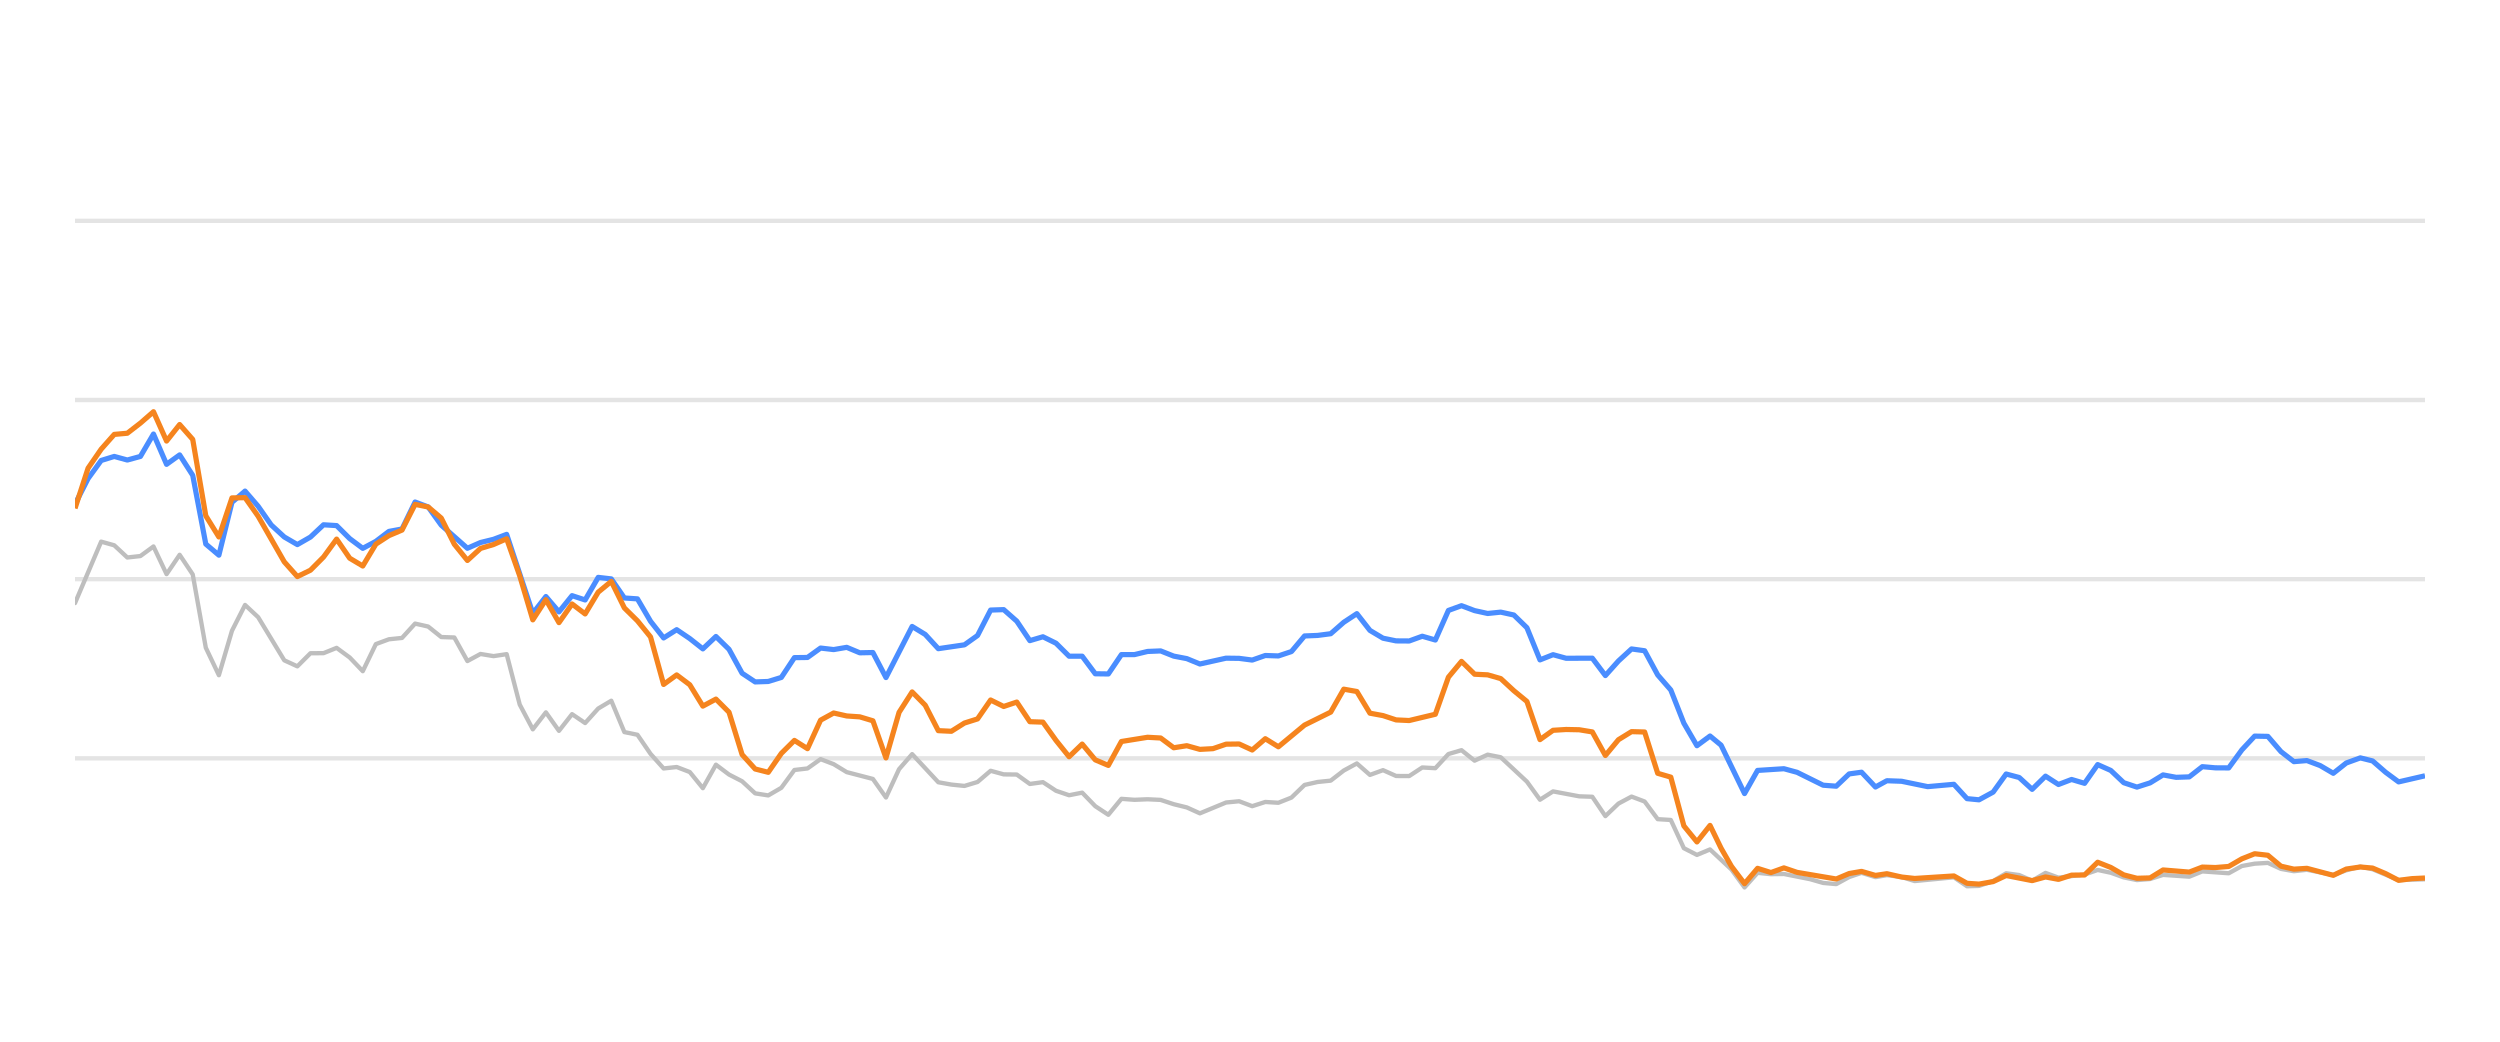
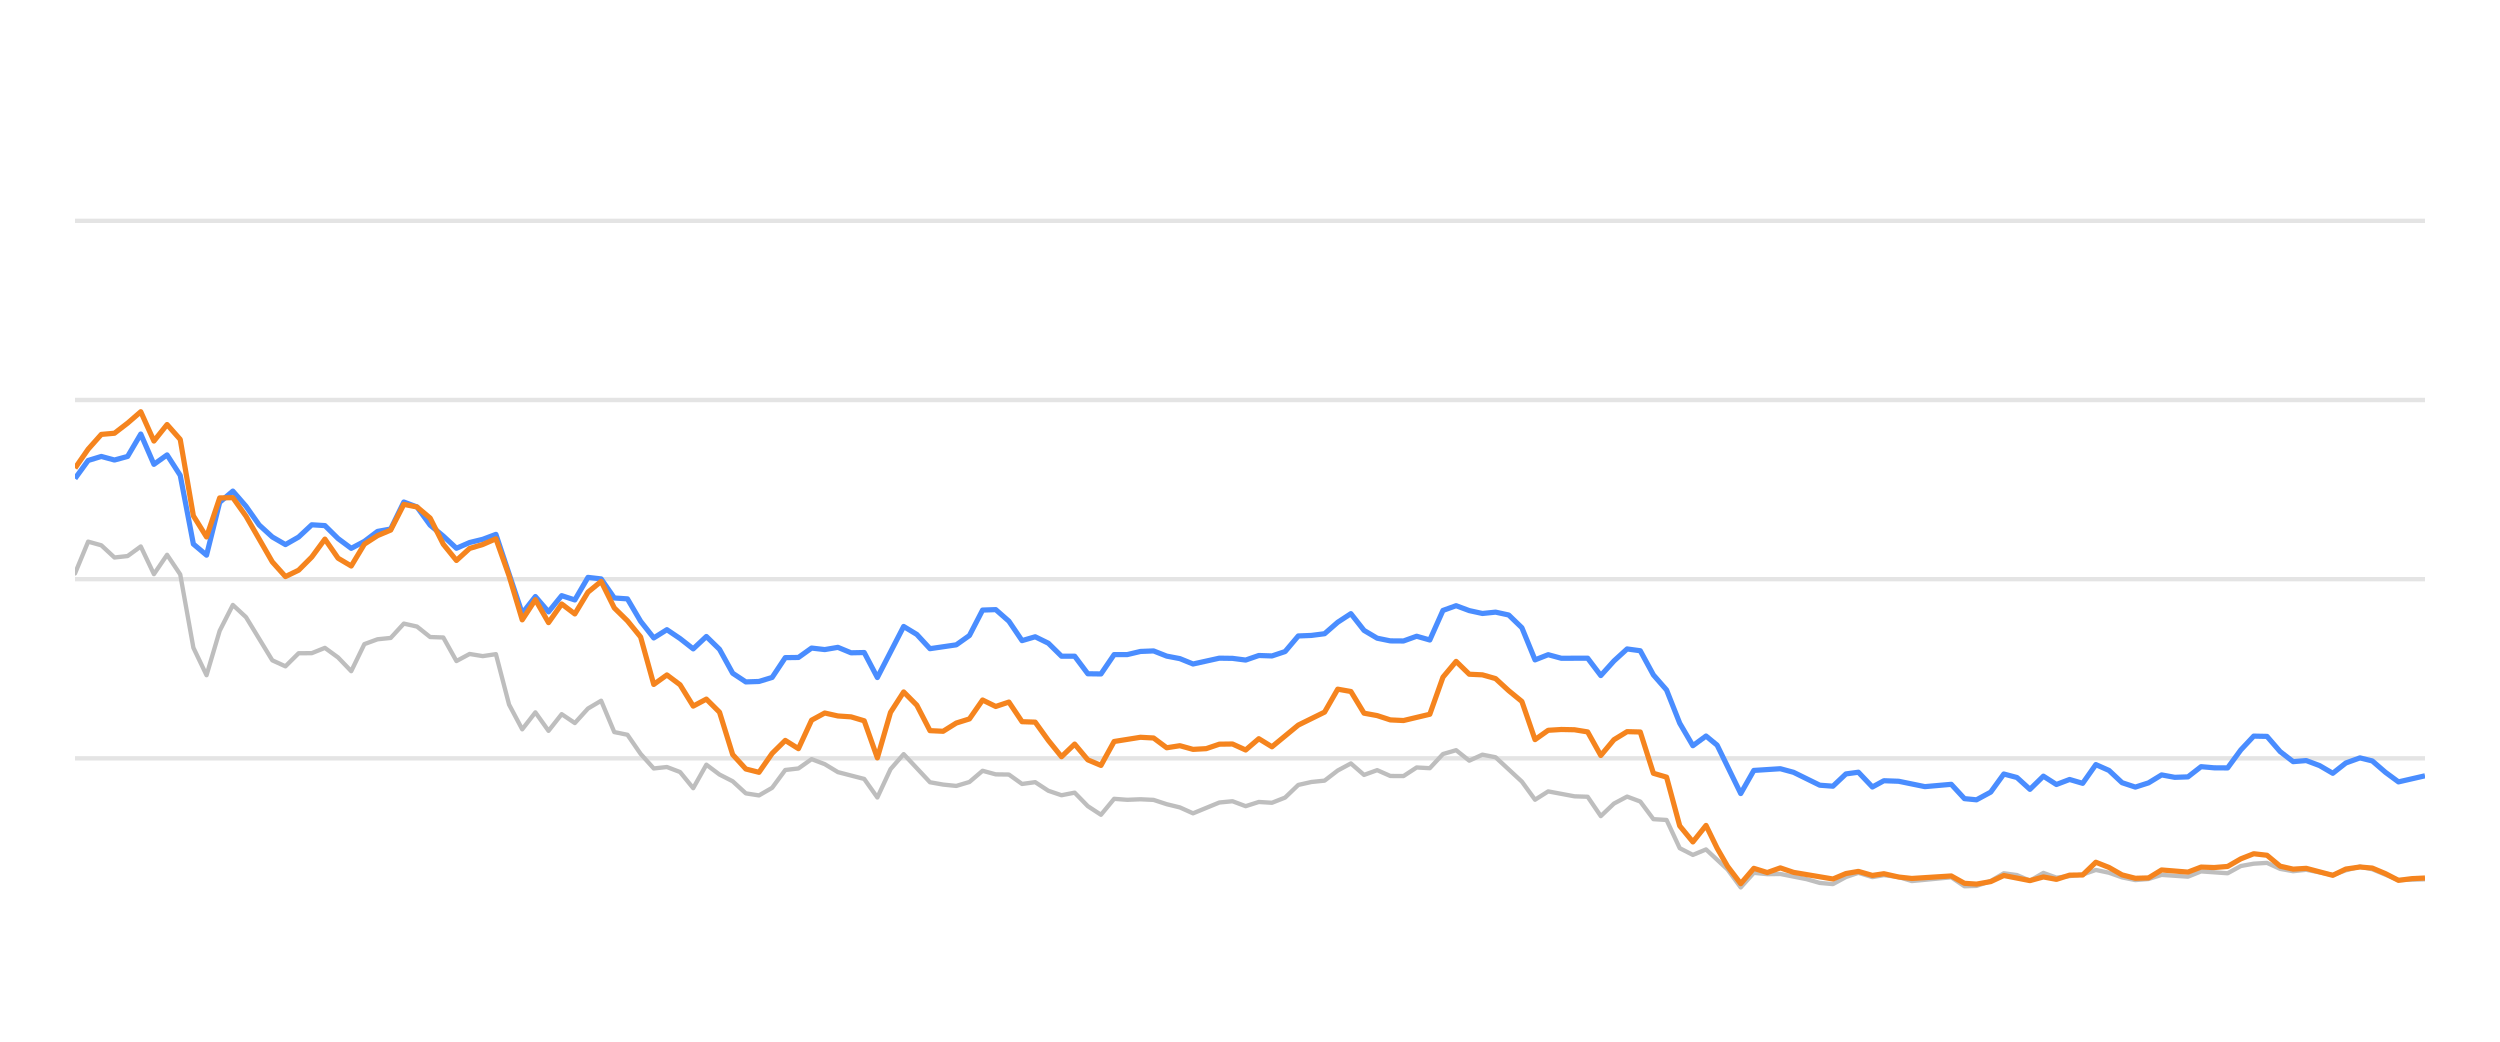
<svg xmlns="http://www.w3.org/2000/svg" width="288pt" height="120pt" viewBox="0 0 288 120" version="1.1">
  <defs>
    <style type="text/css">*{stroke-linejoin: round; stroke-linecap: butt}</style>
  </defs>
  <g id="figure_1">
    <g id="patch_1">
      <path d="M 0 120  L 288 120  L 288 0  L 0 0  L 0 120  z " style="fill: none; opacity: 0" />
    </g>
    <g id="axes_1">
      <g id="patch_2">
        <path d="M 8.64 108  L 279.36 108  L 279.36 4.8  L 8.64 4.8  L 8.64 108  z " style="fill: none" />
      </g>
      <g id="matplotlib.axis_1" />
      <g id="matplotlib.axis_2" />
      <g id="line2d_1">
-         <path d="M 8.64 87.36  L 279.36 87.36  " clip-path="url(#p679ca24d97)" style="fill: none; stroke: #b2b2b2; stroke-opacity: 0.35; stroke-width: 0.5; stroke-linecap: square" />
+         <path d="M 8.64 87.36  L 279.36 87.36  " clip-path="url(#pf70b26e090)" style="fill: none; stroke: #b2b2b2; stroke-opacity: 0.35; stroke-width: 0.5; stroke-linecap: square" />
      </g>
      <g id="line2d_2">
-         <path d="M 8.64 66.72  L 279.36 66.72  " clip-path="url(#p679ca24d97)" style="fill: none; stroke: #b2b2b2; stroke-opacity: 0.35; stroke-width: 0.5; stroke-linecap: square" />
+         <path d="M 8.64 66.72  L 279.36 66.72  " clip-path="url(#pf70b26e090)" style="fill: none; stroke: #b2b2b2; stroke-opacity: 0.35; stroke-width: 0.5; stroke-linecap: square" />
      </g>
      <g id="line2d_3">
-         <path d="M 8.64 46.08  L 279.36 46.08  " clip-path="url(#p679ca24d97)" style="fill: none; stroke: #b2b2b2; stroke-opacity: 0.35; stroke-width: 0.5; stroke-linecap: square" />
+         <path d="M 8.64 46.08  L 279.36 46.08  " clip-path="url(#pf70b26e090)" style="fill: none; stroke: #b2b2b2; stroke-opacity: 0.35; stroke-width: 0.5; stroke-linecap: square" />
      </g>
      <g id="line2d_4">
-         <path d="M 8.64 25.44  L 279.36 25.44  " clip-path="url(#p679ca24d97)" style="fill: none; stroke: #b2b2b2; stroke-opacity: 0.35; stroke-width: 0.5; stroke-linecap: square" />
+         <path d="M 8.64 25.44  L 279.36 25.44  " clip-path="url(#pf70b26e090)" style="fill: none; stroke: #b2b2b2; stroke-opacity: 0.35; stroke-width: 0.5; stroke-linecap: square" />
      </g>
      <g id="line2d_5">
-         <path d="M 8.64 69.475  L 11.654 62.396  L 13.161 62.819  L 14.667 64.223  L 16.174 64.057  L 17.681 62.953  L 19.188 66.142  L 20.695 63.913  L 22.202 66.173  L 23.708 74.615  L 25.215 77.783  L 26.722 72.664  L 28.229 69.692  L 29.736 71.096  L 32.749 76.07  L 34.256 76.761  L 35.763 75.255  L 37.27 75.244  L 38.777 74.635  L 40.284 75.74  L 41.791 77.319  L 43.297 74.202  L 44.804 73.645  L 46.311 73.49  L 47.818 71.839  L 49.325 72.179  L 50.832 73.387  L 52.338 73.438  L 53.845 76.152  L 55.352 75.337  L 56.859 75.585  L 58.366 75.358  L 59.873 81.168  L 61.379 84.016  L 62.886 82.066  L 64.393 84.192  L 65.9 82.272  L 67.407 83.294  L 68.914 81.622  L 70.42 80.724  L 71.927 84.336  L 73.434 84.646  L 74.941 86.844  L 76.448 88.526  L 77.955 88.361  L 79.462 88.939  L 80.968 90.797  L 82.475 88.093  L 83.982 89.228  L 85.489 90.002  L 86.996 91.395  L 88.503 91.632  L 90.009 90.755  L 91.516 88.702  L 93.023 88.526  L 94.53 87.453  L 96.037 88.031  L 97.544 88.949  L 100.557 89.734  L 102.064 91.87  L 103.571 88.609  L 105.078 86.875  L 108.092 90.115  L 109.598 90.384  L 111.105 90.539  L 112.612 90.084  L 114.119 88.794  L 115.626 89.207  L 117.133 89.228  L 118.639 90.312  L 120.146 90.105  L 121.653 91.096  L 123.16 91.612  L 124.667 91.313  L 126.174 92.871  L 127.68 93.862  L 129.187 92.025  L 130.694 92.138  L 132.201 92.076  L 133.708 92.148  L 135.215 92.644  L 136.722 93.015  L 138.228 93.696  L 141.242 92.448  L 142.749 92.303  L 144.256 92.871  L 145.763 92.386  L 147.269 92.479  L 148.776 91.88  L 150.283 90.425  L 151.79 90.084  L 153.297 89.93  L 154.804 88.764  L 156.31 87.948  L 157.817 89.269  L 159.324 88.722  L 160.831 89.393  L 162.338 89.403  L 163.845 88.413  L 165.351 88.495  L 166.858 86.865  L 168.365 86.421  L 169.872 87.628  L 171.379 86.937  L 172.886 87.236  L 175.899 90.043  L 177.406 92.128  L 178.913 91.168  L 181.927 91.736  L 183.434 91.787  L 184.94 94.016  L 186.447 92.572  L 187.954 91.767  L 189.461 92.334  L 190.968 94.367  L 192.475 94.46  L 193.981 97.711  L 195.488 98.485  L 196.995 97.855  L 199.465 100.167  L 200.971 102.231  L 202.471 100.549  L 204.012 100.704  L 205.507 100.683  L 208.526 101.282  L 210.027 101.715  L 211.534 101.849  L 213.023 101.034  L 214.45 100.549  L 216.053 101.044  L 217.371 100.817  L 219.065 101.034  L 220.57 101.498  L 225.089 101.065  L 226.601 102.097  L 227.98 102.056  L 229.609 101.498  L 231.109 100.601  L 232.613 100.807  L 234.102 101.457  L 235.643 100.559  L 237.135 101.106  L 240.143 100.745  L 241.653 100.219  L 243.16 100.539  L 244.655 101.075  L 246.176 101.385  L 247.688 101.261  L 249.185 100.786  L 252.204 100.993  L 253.708 100.384  L 256.748 100.601  L 258.259 99.765  L 259.74 99.496  L 261.258 99.403  L 262.765 100.095  L 264.258 100.363  L 265.756 100.198  L 268.795 100.797  L 270.288 100.26  L 271.907 99.837  L 273.32 100.136  L 276.321 101.385  L 279.36 101.292  L 279.36 101.292  " clip-path="url(#p679ca24d97)" style="fill: none; stroke: #bebebe; stroke-width: 0.5; stroke-linecap: round" />
+         <path d="M 8.64 66.06  L 10.155 62.396  L 11.671 62.819  L 13.186 64.223  L 14.701 64.057  L 16.216 62.953  L 17.732 66.142  L 19.247 63.913  L 20.762 66.173  L 22.277 74.615  L 23.793 77.783  L 25.308 72.664  L 26.823 69.692  L 28.339 71.096  L 31.369 76.07  L 32.884 76.761  L 34.4 75.255  L 35.915 75.244  L 37.43 74.635  L 38.946 75.74  L 40.461 77.319  L 41.976 74.202  L 43.491 73.645  L 45.007 73.49  L 46.522 71.839  L 48.037 72.179  L 49.552 73.387  L 51.068 73.438  L 52.583 76.152  L 54.098 75.337  L 55.614 75.585  L 57.129 75.358  L 58.644 81.168  L 60.159 84.016  L 61.675 82.066  L 63.19 84.192  L 64.705 82.272  L 66.22 83.294  L 67.736 81.622  L 69.251 80.724  L 70.766 84.336  L 72.282 84.646  L 73.797 86.844  L 75.312 88.526  L 76.827 88.361  L 78.343 88.939  L 79.858 90.797  L 81.373 88.093  L 82.888 89.228  L 84.404 90.002  L 85.919 91.395  L 87.434 91.632  L 88.95 90.755  L 90.465 88.702  L 91.98 88.526  L 93.495 87.453  L 95.011 88.031  L 96.526 88.949  L 99.557 89.734  L 101.072 91.87  L 102.587 88.609  L 104.102 86.875  L 107.133 90.115  L 108.648 90.384  L 110.163 90.539  L 111.679 90.084  L 113.194 88.794  L 114.709 89.207  L 116.225 89.228  L 117.74 90.312  L 119.255 90.105  L 120.77 91.096  L 122.286 91.612  L 123.801 91.313  L 125.316 92.871  L 126.831 93.862  L 128.347 92.025  L 129.862 92.138  L 131.377 92.076  L 132.893 92.148  L 134.408 92.644  L 135.923 93.015  L 137.438 93.696  L 140.469 92.448  L 141.984 92.303  L 143.5 92.871  L 145.015 92.386  L 146.53 92.479  L 148.045 91.88  L 149.561 90.425  L 151.076 90.084  L 152.591 89.93  L 154.106 88.764  L 155.622 87.948  L 157.137 89.269  L 158.652 88.722  L 160.168 89.393  L 161.683 89.403  L 163.198 88.413  L 164.713 88.495  L 166.229 86.865  L 167.744 86.421  L 169.259 87.628  L 170.774 86.937  L 172.29 87.236  L 175.32 90.043  L 176.836 92.128  L 178.351 91.168  L 181.381 91.736  L 182.897 91.787  L 184.412 94.016  L 185.927 92.572  L 187.442 91.767  L 188.958 92.334  L 190.473 94.367  L 191.988 94.46  L 193.504 97.711  L 195.019 98.485  L 196.534 97.855  L 199.018 100.167  L 200.532 102.231  L 202.041 100.549  L 203.591 100.704  L 205.094 100.683  L 208.13 101.282  L 209.639 101.715  L 211.154 101.849  L 212.651 101.034  L 214.087 100.549  L 215.699 101.044  L 217.024 100.817  L 218.727 101.034  L 220.241 101.498  L 224.786 101.065  L 226.305 102.097  L 227.693 102.056  L 229.331 101.498  L 230.839 100.601  L 232.352 100.807  L 233.849 101.457  L 235.399 100.559  L 236.898 101.106  L 239.924 100.745  L 241.442 100.219  L 242.957 100.539  L 244.461 101.075  L 245.991 101.385  L 247.51 101.261  L 249.016 100.786  L 252.052 100.993  L 253.564 100.384  L 256.622 100.601  L 258.141 99.765  L 259.63 99.496  L 261.157 99.403  L 262.673 100.095  L 264.173 100.363  L 265.68 100.198  L 268.736 100.797  L 270.238 100.26  L 271.866 99.837  L 273.286 100.136  L 276.304 101.385  L 279.36 101.292  L 279.36 101.292  " clip-path="url(#pf70b26e090)" style="fill: none; stroke: #bebebe; stroke-width: 0.5; stroke-linecap: round" />
      </g>
      <g id="line2d_6">
-         <path d="M 8.64 58.092  L 10.147 55.131  L 11.654 53.046  L 13.161 52.582  L 14.667 52.994  L 16.174 52.582  L 17.681 50.002  L 19.188 53.49  L 20.695 52.406  L 22.202 54.759  L 23.708 62.675  L 25.215 63.954  L 26.722 57.865  L 28.229 56.575  L 29.736 58.32  L 31.243 60.476  L 32.749 61.859  L 34.256 62.736  L 35.763 61.87  L 37.27 60.456  L 38.777 60.549  L 40.284 62.045  L 41.791 63.17  L 43.297 62.365  L 44.804 61.219  L 46.311 60.941  L 47.818 57.834  L 49.325 58.402  L 50.832 60.497  L 53.845 63.16  L 55.352 62.499  L 56.859 62.128  L 58.366 61.56  L 61.379 70.662  L 62.886 68.722  L 64.393 70.487  L 65.9 68.619  L 67.407 69.114  L 68.914 66.514  L 70.42 66.689  L 71.927 68.887  L 73.434 68.99  L 74.941 71.57  L 76.448 73.49  L 77.955 72.54  L 79.462 73.562  L 80.968 74.749  L 82.475 73.325  L 83.982 74.801  L 85.489 77.556  L 86.996 78.557  L 88.503 78.505  L 90.009 78.041  L 91.516 75.76  L 93.023 75.74  L 94.53 74.656  L 96.037 74.832  L 97.544 74.574  L 99.05 75.203  L 100.557 75.172  L 102.064 78.051  L 105.078 72.169  L 106.585 73.087  L 108.092 74.728  L 111.105 74.285  L 112.612 73.211  L 114.119 70.28  L 115.626 70.229  L 117.133 71.56  L 118.639 73.8  L 120.146 73.356  L 121.653 74.099  L 123.16 75.595  L 124.667 75.595  L 126.174 77.618  L 127.68 77.639  L 129.187 75.409  L 130.694 75.409  L 132.201 75.048  L 133.708 74.986  L 135.215 75.585  L 136.722 75.874  L 138.228 76.493  L 141.242 75.822  L 142.749 75.843  L 144.256 76.039  L 145.763 75.513  L 147.269 75.564  L 148.776 75.059  L 150.283 73.263  L 151.79 73.201  L 153.297 73.005  L 154.804 71.684  L 156.31 70.693  L 157.817 72.623  L 159.324 73.521  L 160.831 73.83  L 162.338 73.841  L 163.845 73.294  L 165.351 73.727  L 166.858 70.322  L 168.365 69.775  L 169.872 70.342  L 171.379 70.673  L 172.886 70.518  L 174.393 70.848  L 175.899 72.313  L 177.406 76.018  L 178.913 75.42  L 180.42 75.833  L 183.434 75.822  L 184.94 77.824  L 186.447 76.142  L 187.954 74.759  L 189.461 74.966  L 190.968 77.752  L 192.475 79.486  L 193.981 83.315  L 195.488 85.905  L 196.995 84.79  L 198.267 85.843  L 200.971 91.416  L 202.471 88.753  L 205.507 88.557  L 207.022 88.97  L 210.027 90.456  L 211.534 90.57  L 213.023 89.156  L 214.45 88.96  L 216.053 90.662  L 217.371 89.94  L 219.065 90.002  L 222.068 90.621  L 225.089 90.353  L 226.601 92.004  L 227.98 92.138  L 229.609 91.251  L 231.109 89.166  L 232.613 89.568  L 234.102 90.931  L 235.643 89.414  L 237.135 90.373  L 238.645 89.796  L 240.143 90.239  L 241.653 88.082  L 243.16 88.753  L 244.655 90.167  L 246.176 90.673  L 247.688 90.188  L 249.185 89.269  L 250.691 89.548  L 252.204 89.496  L 253.708 88.32  L 255.213 88.454  L 256.748 88.464  L 258.259 86.39  L 259.74 84.801  L 261.258 84.832  L 262.765 86.586  L 264.258 87.742  L 265.756 87.618  L 267.285 88.196  L 268.795 89.083  L 270.288 87.897  L 271.907 87.308  L 273.32 87.659  L 274.829 88.97  L 276.321 90.074  L 279.36 89.372  L 279.36 89.372  " clip-path="url(#p679ca24d97)" style="fill: none; stroke: #4a8dff; stroke-width: 0.6" />
+         <path d="M 8.64 55.131  L 10.155 53.046  L 11.671 52.582  L 13.186 52.994  L 14.701 52.582  L 16.216 50.002  L 17.732 53.49  L 19.247 52.406  L 20.762 54.759  L 22.277 62.675  L 23.793 63.954  L 25.308 57.865  L 26.823 56.575  L 28.339 58.32  L 29.854 60.476  L 31.369 61.859  L 32.884 62.736  L 34.4 61.87  L 35.915 60.456  L 37.43 60.549  L 38.946 62.045  L 40.461 63.17  L 41.976 62.365  L 43.491 61.219  L 45.007 60.941  L 46.522 57.834  L 48.037 58.402  L 49.552 60.497  L 51.068 61.756  L 52.583 63.16  L 54.098 62.499  L 55.614 62.128  L 57.129 61.56  L 60.159 70.662  L 61.675 68.722  L 63.19 70.487  L 64.705 68.619  L 66.22 69.114  L 67.736 66.514  L 69.251 66.689  L 70.766 68.887  L 72.282 68.99  L 73.797 71.57  L 75.312 73.49  L 76.827 72.54  L 78.343 73.562  L 79.858 74.749  L 81.373 73.325  L 82.888 74.801  L 84.404 77.556  L 85.919 78.557  L 87.434 78.505  L 88.95 78.041  L 90.465 75.76  L 91.98 75.74  L 93.495 74.656  L 95.011 74.832  L 96.526 74.574  L 98.041 75.203  L 99.557 75.172  L 101.072 78.051  L 104.102 72.169  L 105.618 73.087  L 107.133 74.728  L 110.163 74.285  L 111.679 73.211  L 113.194 70.28  L 114.709 70.229  L 116.225 71.56  L 117.74 73.8  L 119.255 73.356  L 120.77 74.099  L 122.286 75.595  L 123.801 75.595  L 125.316 77.618  L 126.831 77.639  L 128.347 75.409  L 129.862 75.409  L 131.377 75.048  L 132.893 74.986  L 134.408 75.585  L 135.923 75.874  L 137.438 76.493  L 140.469 75.822  L 141.984 75.843  L 143.5 76.039  L 145.015 75.513  L 146.53 75.564  L 148.045 75.059  L 149.561 73.263  L 151.076 73.201  L 152.591 73.005  L 154.106 71.684  L 155.622 70.693  L 157.137 72.623  L 158.652 73.521  L 160.168 73.83  L 161.683 73.841  L 163.198 73.294  L 164.713 73.727  L 166.229 70.322  L 167.744 69.775  L 169.259 70.342  L 170.774 70.673  L 172.29 70.518  L 173.805 70.848  L 175.32 72.313  L 176.836 76.018  L 178.351 75.42  L 179.866 75.833  L 182.897 75.822  L 184.412 77.824  L 185.927 76.142  L 187.442 74.759  L 188.958 74.966  L 190.473 77.752  L 191.988 79.486  L 193.504 83.315  L 195.019 85.905  L 196.534 84.79  L 197.813 85.843  L 200.532 91.416  L 202.041 88.753  L 205.094 88.557  L 206.617 88.97  L 209.639 90.456  L 211.154 90.57  L 212.651 89.156  L 214.087 88.96  L 215.699 90.662  L 217.024 89.94  L 218.727 90.002  L 221.747 90.621  L 224.786 90.353  L 226.305 92.004  L 227.693 92.138  L 229.331 91.251  L 230.839 89.166  L 232.352 89.568  L 233.849 90.931  L 235.399 89.414  L 236.898 90.373  L 238.417 89.796  L 239.924 90.239  L 241.442 88.082  L 242.957 88.753  L 244.461 90.167  L 245.991 90.673  L 247.51 90.188  L 249.016 89.269  L 250.531 89.548  L 252.052 89.496  L 253.564 88.32  L 255.077 88.454  L 256.622 88.464  L 258.141 86.39  L 259.63 84.801  L 261.157 84.832  L 262.673 86.586  L 264.173 87.742  L 265.68 87.618  L 267.217 88.196  L 268.736 89.083  L 270.238 87.897  L 271.866 87.308  L 273.286 87.659  L 274.804 88.97  L 276.304 90.074  L 279.36 89.372  L 279.36 89.372  " clip-path="url(#pf70b26e090)" style="fill: none; stroke: #4a8dff; stroke-width: 0.6" />
      </g>
      <g id="line2d_7">
-         <path d="M 8.64 58.567  L 10.147 53.934  L 11.654 51.746  L 13.161 50.043  L 14.667 49.909  L 16.174 48.743  L 17.681 47.432  L 19.188 50.807  L 20.695 48.908  L 22.202 50.621  L 23.708 59.424  L 25.215 61.859  L 26.722 57.36  L 28.229 57.329  L 29.736 59.465  L 32.749 64.728  L 34.256 66.421  L 35.763 65.688  L 37.27 64.171  L 38.777 62.107  L 40.284 64.305  L 41.791 65.203  L 43.297 62.685  L 44.804 61.704  L 46.311 61.065  L 47.818 58.103  L 49.325 58.402  L 50.832 59.682  L 52.338 62.695  L 53.845 64.563  L 55.352 63.18  L 56.859 62.726  L 58.366 62.066  L 59.873 66.338  L 61.379 71.405  L 62.886 69.083  L 64.393 71.725  L 65.9 69.579  L 67.407 70.724  L 68.914 68.216  L 70.42 66.978  L 71.927 70.033  L 73.434 71.519  L 74.941 73.376  L 76.448 78.846  L 77.955 77.752  L 79.462 78.887  L 80.968 81.343  L 82.475 80.538  L 83.982 82.045  L 85.489 86.927  L 86.996 88.588  L 88.503 88.97  L 90.009 86.792  L 91.516 85.296  L 93.023 86.245  L 94.53 82.964  L 96.037 82.138  L 97.544 82.479  L 99.05 82.582  L 100.557 83.036  L 102.064 87.308  L 103.571 82.066  L 105.078 79.713  L 106.585 81.24  L 108.092 84.171  L 109.598 84.243  L 111.105 83.294  L 112.612 82.819  L 114.119 80.642  L 115.626 81.385  L 117.133 80.879  L 118.639 83.139  L 120.146 83.191  L 121.653 85.296  L 123.16 87.174  L 124.667 85.719  L 126.174 87.535  L 127.68 88.175  L 129.187 85.42  L 132.201 84.935  L 133.708 85.017  L 135.215 86.142  L 136.722 85.905  L 138.228 86.328  L 139.735 86.245  L 141.242 85.729  L 142.749 85.709  L 144.256 86.4  L 145.763 85.1  L 147.269 86.029  L 150.283 83.531  L 153.297 82.035  L 154.804 79.393  L 156.31 79.661  L 157.817 82.159  L 159.324 82.437  L 160.831 82.933  L 162.338 83.005  L 165.351 82.283  L 166.858 78.01  L 168.365 76.194  L 169.872 77.67  L 171.379 77.742  L 172.886 78.175  L 174.393 79.568  L 175.899 80.807  L 177.406 85.203  L 178.913 84.13  L 180.42 84.037  L 181.927 84.068  L 183.434 84.316  L 184.94 87.03  L 186.447 85.213  L 187.954 84.285  L 189.461 84.326  L 190.968 89.083  L 192.475 89.527  L 193.981 95.141  L 195.488 96.989  L 196.995 95.09  L 198.267 97.711  L 199.465 99.806  L 200.971 101.798  L 202.471 100.033  L 204.012 100.518  L 205.507 99.981  L 207.022 100.497  L 211.534 101.261  L 213.023 100.632  L 214.45 100.384  L 216.053 100.848  L 217.371 100.652  L 219.065 101.034  L 220.57 101.199  L 225.089 100.91  L 226.601 101.756  L 227.98 101.849  L 229.609 101.56  L 231.109 100.859  L 234.102 101.447  L 235.643 101.024  L 237.135 101.302  L 238.645 100.817  L 240.143 100.797  L 241.653 99.331  L 243.16 99.93  L 244.655 100.786  L 246.176 101.178  L 247.688 101.137  L 249.185 100.219  L 252.204 100.466  L 253.708 99.888  L 255.213 99.94  L 256.748 99.816  L 258.259 98.939  L 259.74 98.351  L 261.258 98.526  L 262.765 99.785  L 264.258 100.126  L 265.756 100.033  L 268.795 100.838  L 270.288 100.116  L 271.907 99.878  L 273.32 100.002  L 274.829 100.642  L 276.321 101.416  L 277.849 101.22  L 279.36 101.148  L 279.36 101.148  " clip-path="url(#p679ca24d97)" style="fill: none; stroke: #f5841e; stroke-width: 0.6" />
+         <path d="M 8.64 53.934  L 10.155 51.746  L 11.671 50.043  L 13.186 49.909  L 14.701 48.743  L 16.216 47.432  L 17.732 50.807  L 19.247 48.908  L 20.762 50.621  L 22.277 59.424  L 23.793 61.859  L 25.308 57.36  L 26.823 57.329  L 28.339 59.465  L 31.369 64.728  L 32.884 66.421  L 34.4 65.688  L 35.915 64.171  L 37.43 62.107  L 38.946 64.305  L 40.461 65.203  L 41.976 62.685  L 43.491 61.704  L 45.007 61.065  L 46.522 58.103  L 48.037 58.402  L 49.552 59.682  L 51.068 62.695  L 52.583 64.563  L 54.098 63.18  L 55.614 62.726  L 57.129 62.066  L 58.644 66.338  L 60.159 71.405  L 61.675 69.083  L 63.19 71.725  L 64.705 69.579  L 66.22 70.724  L 67.736 68.216  L 69.251 66.978  L 70.766 70.033  L 72.282 71.519  L 73.797 73.376  L 75.312 78.846  L 76.827 77.752  L 78.343 78.887  L 79.858 81.343  L 81.373 80.538  L 82.888 82.045  L 84.404 86.927  L 85.919 88.588  L 87.434 88.97  L 88.95 86.792  L 90.465 85.296  L 91.98 86.245  L 93.495 82.964  L 95.011 82.138  L 96.526 82.479  L 98.041 82.582  L 99.557 83.036  L 101.072 87.308  L 102.587 82.066  L 104.102 79.713  L 105.618 81.24  L 107.133 84.171  L 108.648 84.243  L 110.163 83.294  L 111.679 82.819  L 113.194 80.642  L 114.709 81.385  L 116.225 80.879  L 117.74 83.139  L 119.255 83.191  L 120.77 85.296  L 122.286 87.174  L 123.801 85.719  L 125.316 87.535  L 126.831 88.175  L 128.347 85.42  L 131.377 84.935  L 132.893 85.017  L 134.408 86.142  L 135.923 85.905  L 137.438 86.328  L 138.954 86.245  L 140.469 85.729  L 141.984 85.709  L 143.5 86.4  L 145.015 85.1  L 146.53 86.029  L 149.561 83.531  L 152.591 82.035  L 154.106 79.393  L 155.622 79.661  L 157.137 82.159  L 158.652 82.437  L 160.168 82.933  L 161.683 83.005  L 164.713 82.283  L 166.229 78.01  L 167.744 76.194  L 169.259 77.67  L 170.774 77.742  L 172.29 78.175  L 173.805 79.568  L 175.32 80.807  L 176.836 85.203  L 178.351 84.13  L 179.866 84.037  L 181.381 84.068  L 182.897 84.316  L 184.412 87.03  L 185.927 85.213  L 187.442 84.285  L 188.958 84.326  L 190.473 89.083  L 191.988 89.527  L 193.504 95.141  L 195.019 96.989  L 196.534 95.09  L 197.813 97.711  L 199.018 99.806  L 200.532 101.798  L 202.041 100.033  L 203.591 100.518  L 205.094 99.981  L 206.617 100.497  L 211.154 101.261  L 212.651 100.632  L 214.087 100.384  L 215.699 100.848  L 217.024 100.652  L 218.727 101.034  L 220.241 101.199  L 224.786 100.91  L 226.305 101.756  L 227.693 101.849  L 229.331 101.56  L 230.839 100.859  L 233.849 101.447  L 235.399 101.024  L 236.898 101.302  L 238.417 100.817  L 239.924 100.797  L 241.442 99.331  L 242.957 99.93  L 244.461 100.786  L 245.991 101.178  L 247.51 101.137  L 249.016 100.219  L 252.052 100.466  L 253.564 99.888  L 255.077 99.94  L 256.622 99.816  L 258.141 98.939  L 259.63 98.351  L 261.157 98.526  L 262.673 99.785  L 264.173 100.126  L 265.68 100.033  L 268.736 100.838  L 270.238 100.116  L 271.866 99.878  L 273.286 100.002  L 274.804 100.642  L 276.304 101.416  L 277.84 101.22  L 279.36 101.148  L 279.36 101.148  " clip-path="url(#pf70b26e090)" style="fill: none; stroke: #f5841e; stroke-width: 0.6" />
      </g>
    </g>
  </g>
  <defs>
-     <clipPath id="p679ca24d97">
+     <clipPath id="pf70b26e090">
      <rect x="8.64" y="4.8" width="270.72" height="103.2" />
    </clipPath>
  </defs>
</svg>
